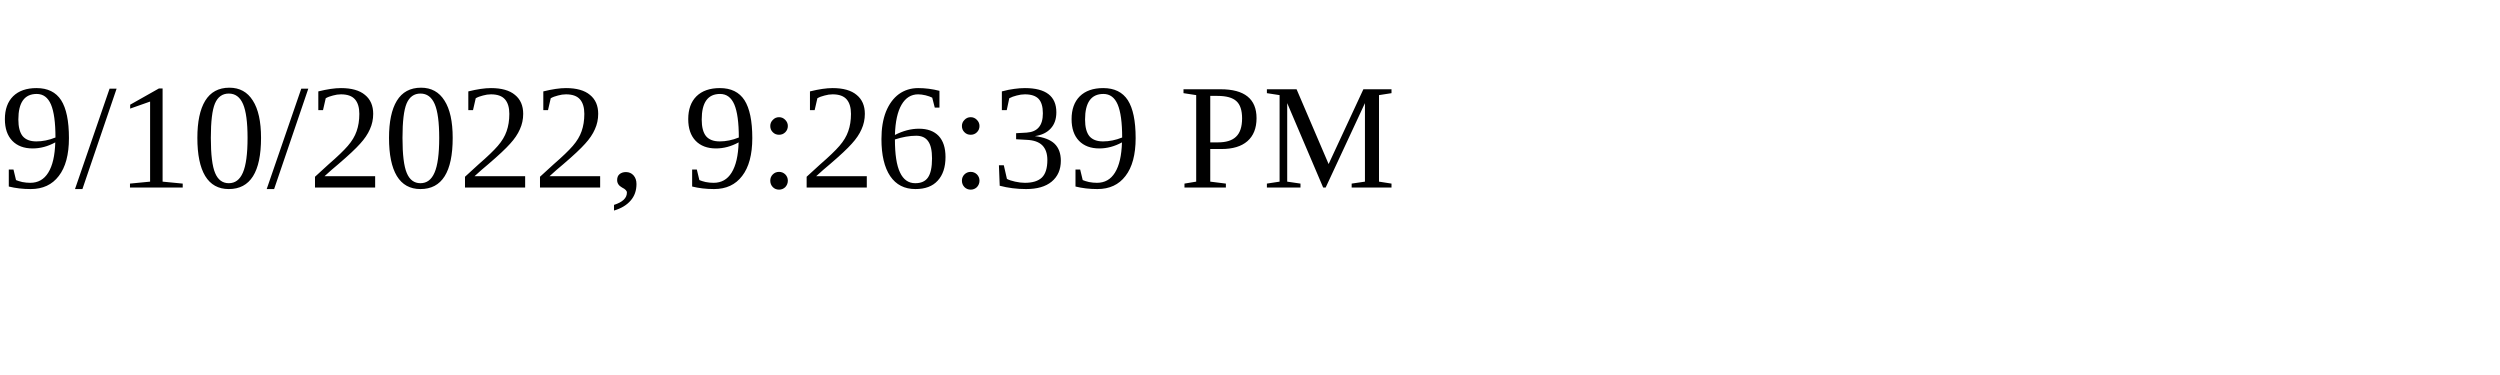
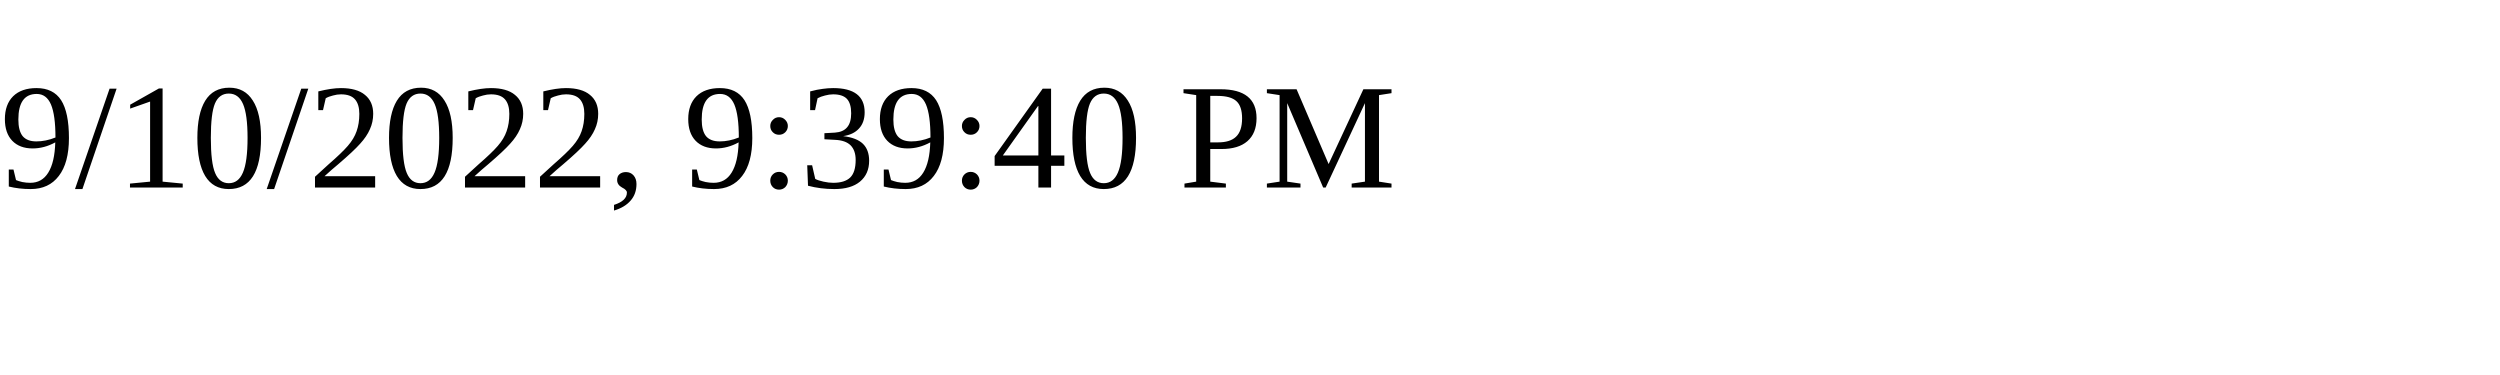
<svg xmlns="http://www.w3.org/2000/svg" height="30" width="200">
-   <text x="0" y="15">9/10/2022, 9:26:39 PM</text>
+   <text x="0" y="15">9/10/2022, 9:39:40 PM</text>
</svg>
